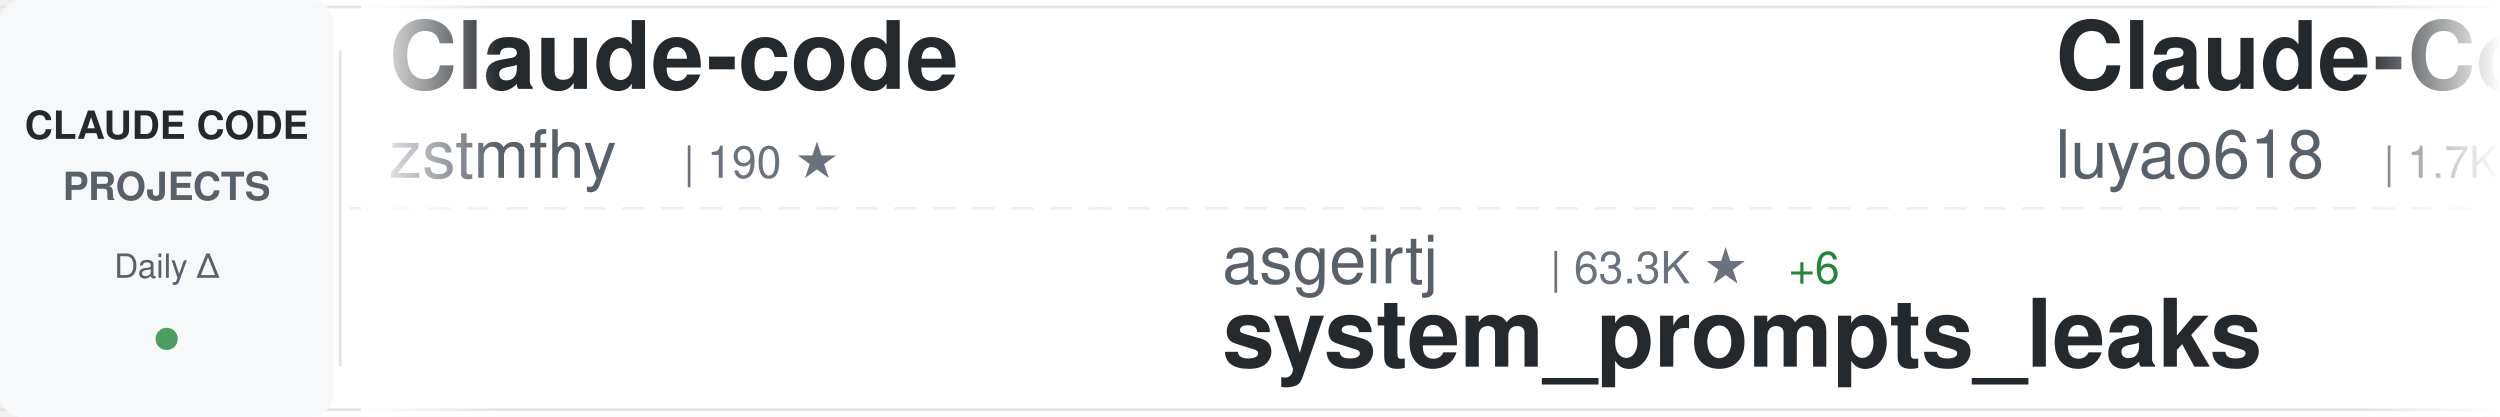
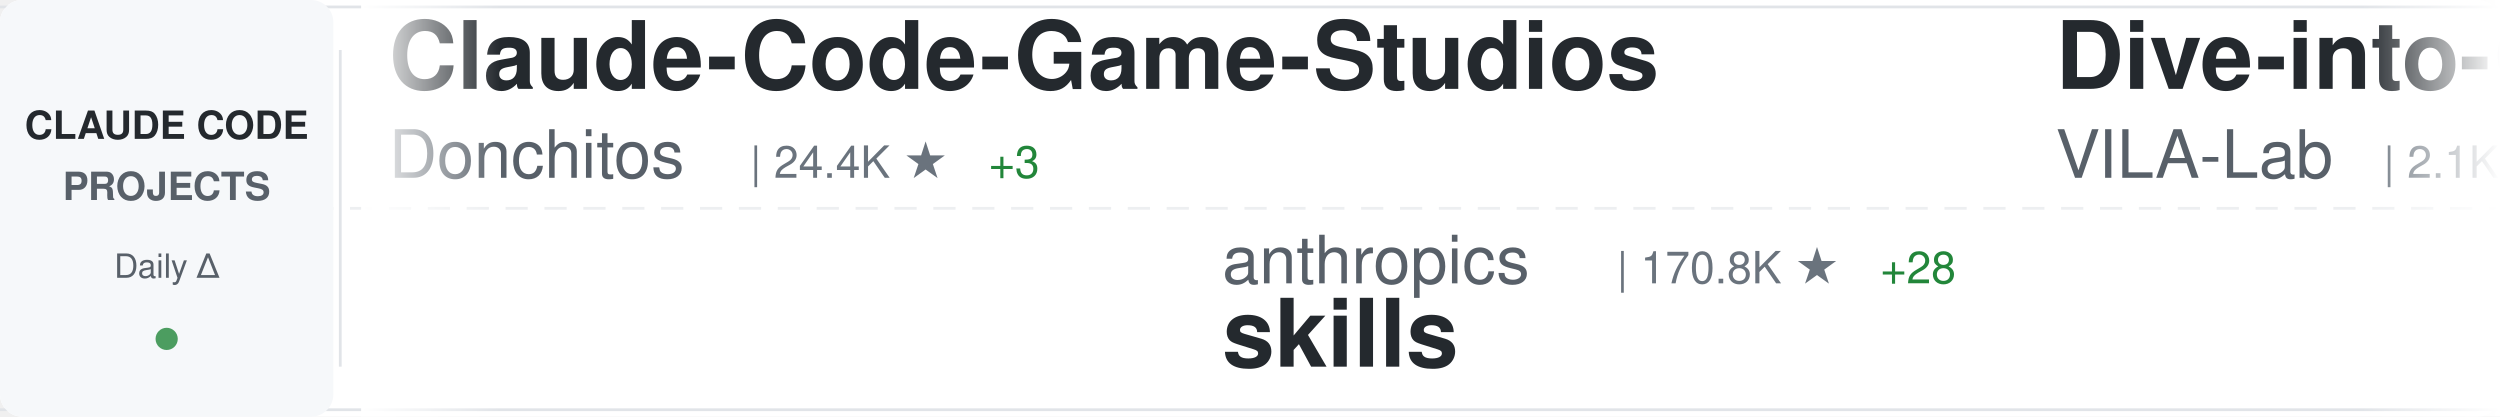
<svg xmlns="http://www.w3.org/2000/svg" width="900" height="150">
  <defs>
    <linearGradient id="awesomeLeftFade" x1="0%" y1="0%" x2="100%" y2="0%">
      <stop offset="0%" style="stop-color:#ffffff;stop-opacity:1" />
      <stop offset="100%" style="stop-color:#ffffff;stop-opacity:0" />
    </linearGradient>
    <linearGradient id="awesomeRightFade" x1="0%" y1="0%" x2="100%" y2="0%">
      <stop offset="0%" style="stop-color:#ffffff;stop-opacity:0" />
      <stop offset="100%" style="stop-color:#ffffff;stop-opacity:1" />
    </linearGradient>
  </defs>
  <rect width="900" height="150" fill="#ffffff" rx="8" />
  <rect x="0" y="2" width="900" height="1" fill="#e1e4e8" />
  <rect x="0" y="147" width="900" height="1" fill="#e1e4e8" />
  <line x1="0" y1="75" x2="900" y2="75" stroke="#e1e4e8" stroke-width="1" stroke-dasharray="8 6" opacity="0.6" />
  <rect x="0" y="0" width="120" height="150" fill="#f6f8fa" rx="8" />
  <text x="60" y="50" font-family="-apple-system, BlinkMacSystemFont, 'Segoe UI', Helvetica, Arial, sans-serif" font-size="14" font-weight="600" fill="#24292e" text-anchor="middle">CLAUDE CODE</text>
  <text x="60" y="72" font-family="-apple-system, BlinkMacSystemFont, 'Segoe UI', Helvetica, Arial, sans-serif" font-size="14" font-weight="600" fill="#586069" text-anchor="middle">PROJECTS</text>
  <text x="60" y="100" font-family="-apple-system, BlinkMacSystemFont, 'Segoe UI', Helvetica, Arial, sans-serif" font-size="12" font-weight="500" fill="#586069" text-anchor="middle">Daily Δ</text>
  <circle cx="60" cy="122" r="4" fill="#22863a" opacity="0.8" />
  <rect x="122" y="18" width="1" height="114" fill="#e1e4e8" />
  <clipPath id="awesomeTickerClip">
    <rect x="130" y="0" width="770" height="150" />
  </clipPath>
  <g clip-path="url(#awesomeTickerClip)">
    <g id="awesomeTickerItems">
      <animateTransform attributeName="transform" attributeType="XML" type="translate" from="0 0" to="-3000 0" dur="54s" repeatCount="indefinite" />
      <g transform="translate(0, 0)">
-         <text x="140" y="32" font-family="-apple-system, BlinkMacSystemFont, 'Segoe UI', Helvetica, Arial, sans-serif" font-size="34" font-weight="600" fill="#24292e">Claude-code</text>
-         <text x="140" y="64" font-family="-apple-system, BlinkMacSystemFont, 'Segoe UI', Helvetica, Arial, sans-serif" font-size="24" font-weight="400" fill="#586069">zstmfhy</text>
-         <text x="246" y="64" font-family="-apple-system, BlinkMacSystemFont, 'Segoe UI', Helvetica, Arial, sans-serif" font-size="16" font-weight="500" fill="#6a737d">| 190 ★</text>
+         <text x="140" y="32" font-family="-apple-system, BlinkMacSystemFont, 'Segoe UI', Helvetica, Arial, sans-serif" font-size="34" font-weight="600" fill="#24292e">Claude-Code-Game-Studios</text>
+         <text x="140" y="64" font-family="-apple-system, BlinkMacSystemFont, 'Segoe UI', Helvetica, Arial, sans-serif" font-size="24" font-weight="400" fill="#586069">Donchitos</text>
+         <text x="270" y="64" font-family="-apple-system, BlinkMacSystemFont, 'Segoe UI', Helvetica, Arial, sans-serif" font-size="16" font-weight="500" fill="#6a737d">| 24.4K ★</text>
+         <text x="356" y="64" font-family="-apple-system, BlinkMacSystemFont, 'Segoe UI', Helvetica, Arial, sans-serif" font-size="16" font-weight="500" fill="#22863a"> +3</text>
      </g>
      <g transform="translate(300, 0)">
-         <text x="140" y="102" font-family="-apple-system, BlinkMacSystemFont, 'Segoe UI', Helvetica, Arial, sans-serif" font-size="24" font-weight="400" fill="#586069">asgeirtj</text>
-         <text x="258" y="102" font-family="-apple-system, BlinkMacSystemFont, 'Segoe UI', Helvetica, Arial, sans-serif" font-size="16" font-weight="500" fill="#6a737d">| 63.3K ★</text>
-         <text x="344" y="102" font-family="-apple-system, BlinkMacSystemFont, 'Segoe UI', Helvetica, Arial, sans-serif" font-size="16" font-weight="500" fill="#22863a"> +6</text>
-         <text x="140" y="132" font-family="-apple-system, BlinkMacSystemFont, 'Segoe UI', Helvetica, Arial, sans-serif" font-size="34" font-weight="600" fill="#24292e">system_prompts_leaks</text>
+         <text x="140" y="102" font-family="-apple-system, BlinkMacSystemFont, 'Segoe UI', Helvetica, Arial, sans-serif" font-size="24" font-weight="400" fill="#586069">anthropics</text>
+         <text x="282" y="102" font-family="-apple-system, BlinkMacSystemFont, 'Segoe UI', Helvetica, Arial, sans-serif" font-size="16" font-weight="500" fill="#6a737d">| 170.8K ★</text>
+         <text x="377" y="102" font-family="-apple-system, BlinkMacSystemFont, 'Segoe UI', Helvetica, Arial, sans-serif" font-size="16" font-weight="500" fill="#22863a"> +28</text>
+         <text x="140" y="132" font-family="-apple-system, BlinkMacSystemFont, 'Segoe UI', Helvetica, Arial, sans-serif" font-size="34" font-weight="600" fill="#24292e">skills</text>
      </g>
      <g transform="translate(600, 0)">
-         <text x="140" y="32" font-family="-apple-system, BlinkMacSystemFont, 'Segoe UI', Helvetica, Arial, sans-serif" font-size="34" font-weight="600" fill="#24292e">Claude-Code-Source-Study</text>
-         <text x="140" y="64" font-family="-apple-system, BlinkMacSystemFont, 'Segoe UI', Helvetica, Arial, sans-serif" font-size="24" font-weight="400" fill="#586069">luyao618</text>
-         <text x="258" y="64" font-family="-apple-system, BlinkMacSystemFont, 'Segoe UI', Helvetica, Arial, sans-serif" font-size="16" font-weight="500" fill="#6a737d">| 1.7K ★</text>
+         <text x="140" y="32" font-family="-apple-system, BlinkMacSystemFont, 'Segoe UI', Helvetica, Arial, sans-serif" font-size="34" font-weight="600" fill="#24292e">Dive-into-Claude-Code</text>
+         <text x="140" y="64" font-family="-apple-system, BlinkMacSystemFont, 'Segoe UI', Helvetica, Arial, sans-serif" font-size="24" font-weight="400" fill="#586069">VILA-Lab</text>
+         <text x="258" y="64" font-family="-apple-system, BlinkMacSystemFont, 'Segoe UI', Helvetica, Arial, sans-serif" font-size="16" font-weight="500" fill="#6a737d">| 2.1K ★</text>
      </g>
      <g transform="translate(900, 0)">
-         <text x="140" y="102" font-family="-apple-system, BlinkMacSystemFont, 'Segoe UI', Helvetica, Arial, sans-serif" font-size="24" font-weight="400" fill="#586069">OneRedOak</text>
-         <text x="270" y="102" font-family="-apple-system, BlinkMacSystemFont, 'Segoe UI', Helvetica, Arial, sans-serif" font-size="16" font-weight="500" fill="#6a737d">| 3.9K ★</text>
-         <text x="347" y="102" font-family="-apple-system, BlinkMacSystemFont, 'Segoe UI', Helvetica, Arial, sans-serif" font-size="16" font-weight="500" fill="#22863a"> +1</text>
-         <text x="140" y="132" font-family="-apple-system, BlinkMacSystemFont, 'Segoe UI', Helvetica, Arial, sans-serif" font-size="34" font-weight="600" fill="#24292e">claude-code-workflows</text>
+         <text x="140" y="102" font-family="-apple-system, BlinkMacSystemFont, 'Segoe UI', Helvetica, Arial, sans-serif" font-size="24" font-weight="400" fill="#586069">xu-xiang</text>
+         <text x="258" y="102" font-family="-apple-system, BlinkMacSystemFont, 'Segoe UI', Helvetica, Arial, sans-serif" font-size="16" font-weight="500" fill="#6a737d">| 1.9K ★</text>
+         <text x="140" y="132" font-family="-apple-system, BlinkMacSystemFont, 'Segoe UI', Helvetica, Arial, sans-serif" font-size="34" font-weight="600" fill="#24292e">everything-claude-code-z...</text>
      </g>
      <g transform="translate(1200, 0)">
-         <text x="140" y="32" font-family="-apple-system, BlinkMacSystemFont, 'Segoe UI', Helvetica, Arial, sans-serif" font-size="34" font-weight="600" fill="#24292e">claude-code-best-practic...</text>
-         <text x="140" y="64" font-family="-apple-system, BlinkMacSystemFont, 'Segoe UI', Helvetica, Arial, sans-serif" font-size="24" font-weight="400" fill="#586069">shanraisshan</text>
-         <text x="306" y="64" font-family="-apple-system, BlinkMacSystemFont, 'Segoe UI', Helvetica, Arial, sans-serif" font-size="16" font-weight="500" fill="#6a737d">| 64.8K ★</text>
-         <text x="392" y="64" font-family="-apple-system, BlinkMacSystemFont, 'Segoe UI', Helvetica, Arial, sans-serif" font-size="16" font-weight="500" fill="#22863a"> +4</text>
+         <text x="140" y="32" font-family="-apple-system, BlinkMacSystemFont, 'Segoe UI', Helvetica, Arial, sans-serif" font-size="34" font-weight="600" fill="#24292e">claude-code-templates</text>
+         <text x="140" y="64" font-family="-apple-system, BlinkMacSystemFont, 'Segoe UI', Helvetica, Arial, sans-serif" font-size="24" font-weight="400" fill="#586069">davila7</text>
+         <text x="246" y="64" font-family="-apple-system, BlinkMacSystemFont, 'Segoe UI', Helvetica, Arial, sans-serif" font-size="16" font-weight="500" fill="#6a737d">| 30.3K ★</text>
+         <text x="332" y="64" font-family="-apple-system, BlinkMacSystemFont, 'Segoe UI', Helvetica, Arial, sans-serif" font-size="16" font-weight="500" fill="#22863a"> +1</text>
      </g>
      <g transform="translate(1500, 0)">
-         <text x="140" y="102" font-family="-apple-system, BlinkMacSystemFont, 'Segoe UI', Helvetica, Arial, sans-serif" font-size="24" font-weight="400" fill="#586069">WorldFlowAI</text>
-         <text x="294" y="102" font-family="-apple-system, BlinkMacSystemFont, 'Segoe UI', Helvetica, Arial, sans-serif" font-size="16" font-weight="500" fill="#6a737d">| 1.5K ★</text>
-         <text x="371" y="102" font-family="-apple-system, BlinkMacSystemFont, 'Segoe UI', Helvetica, Arial, sans-serif" font-size="16" font-weight="500" fill="#22863a"> +9</text>
-         <text x="140" y="132" font-family="-apple-system, BlinkMacSystemFont, 'Segoe UI', Helvetica, Arial, sans-serif" font-size="34" font-weight="600" fill="#24292e">everything-claude-code</text>
+         <text x="140" y="102" font-family="-apple-system, BlinkMacSystemFont, 'Segoe UI', Helvetica, Arial, sans-serif" font-size="24" font-weight="400" fill="#586069">simonw</text>
+         <text x="234" y="102" font-family="-apple-system, BlinkMacSystemFont, 'Segoe UI', Helvetica, Arial, sans-serif" font-size="16" font-weight="500" fill="#6a737d">| 1.7K ★</text>
+         <text x="311" y="102" font-family="-apple-system, BlinkMacSystemFont, 'Segoe UI', Helvetica, Arial, sans-serif" font-size="16" font-weight="500" fill="#22863a"> +1.7K</text>
+         <text x="140" y="132" font-family="-apple-system, BlinkMacSystemFont, 'Segoe UI', Helvetica, Arial, sans-serif" font-size="34" font-weight="600" fill="#24292e">claude-code-transcripts</text>
      </g>
      <g transform="translate(1800, 0)">
-         <text x="140" y="32" font-family="-apple-system, BlinkMacSystemFont, 'Segoe UI', Helvetica, Arial, sans-serif" font-size="34" font-weight="600" fill="#24292e">claude-code-spec-workflo...</text>
-         <text x="140" y="64" font-family="-apple-system, BlinkMacSystemFont, 'Segoe UI', Helvetica, Arial, sans-serif" font-size="24" font-weight="400" fill="#586069">Pimzino</text>
-         <text x="246" y="64" font-family="-apple-system, BlinkMacSystemFont, 'Segoe UI', Helvetica, Arial, sans-serif" font-size="16" font-weight="500" fill="#6a737d">| 3.8K ★</text>
+         <text x="140" y="32" font-family="-apple-system, BlinkMacSystemFont, 'Segoe UI', Helvetica, Arial, sans-serif" font-size="34" font-weight="600" fill="#24292e">arcads-claude-code</text>
+         <text x="140" y="64" font-family="-apple-system, BlinkMacSystemFont, 'Segoe UI', Helvetica, Arial, sans-serif" font-size="24" font-weight="400" fill="#586069">krusemediallc</text>
+         <text x="318" y="64" font-family="-apple-system, BlinkMacSystemFont, 'Segoe UI', Helvetica, Arial, sans-serif" font-size="16" font-weight="500" fill="#6a737d">| 1.4K ★</text>
+         <text x="395" y="64" font-family="-apple-system, BlinkMacSystemFont, 'Segoe UI', Helvetica, Arial, sans-serif" font-size="16" font-weight="500" fill="#22863a"> +1</text>
      </g>
      <g transform="translate(2100, 0)">
-         <text x="140" y="102" font-family="-apple-system, BlinkMacSystemFont, 'Segoe UI', Helvetica, Arial, sans-serif" font-size="24" font-weight="400" fill="#586069">andrew-kramer-inno</text>
-         <text x="378" y="102" font-family="-apple-system, BlinkMacSystemFont, 'Segoe UI', Helvetica, Arial, sans-serif" font-size="16" font-weight="500" fill="#6a737d">| 594 ★</text>
-         <text x="140" y="132" font-family="-apple-system, BlinkMacSystemFont, 'Segoe UI', Helvetica, Arial, sans-serif" font-size="34" font-weight="600" fill="#24292e">claude-code-source-build</text>
+         <text x="140" y="102" font-family="-apple-system, BlinkMacSystemFont, 'Segoe UI', Helvetica, Arial, sans-serif" font-size="24" font-weight="400" fill="#586069">Piebald-AI</text>
+         <text x="282" y="102" font-family="-apple-system, BlinkMacSystemFont, 'Segoe UI', Helvetica, Arial, sans-serif" font-size="16" font-weight="500" fill="#6a737d">| 12.4K ★</text>
+         <text x="368" y="102" font-family="-apple-system, BlinkMacSystemFont, 'Segoe UI', Helvetica, Arial, sans-serif" font-size="16" font-weight="500" fill="#22863a"> +2</text>
+         <text x="140" y="132" font-family="-apple-system, BlinkMacSystemFont, 'Segoe UI', Helvetica, Arial, sans-serif" font-size="34" font-weight="600" fill="#24292e">claude-code-system-promp...</text>
      </g>
      <g transform="translate(2400, 0)">
-         <text x="140" y="32" font-family="-apple-system, BlinkMacSystemFont, 'Segoe UI', Helvetica, Arial, sans-serif" font-size="34" font-weight="600" fill="#24292e">Claude-Code</text>
-         <text x="140" y="64" font-family="-apple-system, BlinkMacSystemFont, 'Segoe UI', Helvetica, Arial, sans-serif" font-size="24" font-weight="400" fill="#586069">pengchengneo</text>
-         <text x="306" y="64" font-family="-apple-system, BlinkMacSystemFont, 'Segoe UI', Helvetica, Arial, sans-serif" font-size="16" font-weight="500" fill="#6a737d">| 1.8K ★</text>
+         <text x="140" y="32" font-family="-apple-system, BlinkMacSystemFont, 'Segoe UI', Helvetica, Arial, sans-serif" font-size="34" font-weight="600" fill="#24292e">collection-claude-code-s...</text>
+         <text x="140" y="64" font-family="-apple-system, BlinkMacSystemFont, 'Segoe UI', Helvetica, Arial, sans-serif" font-size="24" font-weight="400" fill="#586069">chauncygu</text>
+         <text x="270" y="64" font-family="-apple-system, BlinkMacSystemFont, 'Segoe UI', Helvetica, Arial, sans-serif" font-size="16" font-weight="500" fill="#6a737d">| 2.8K ★</text>
      </g>
      <g transform="translate(2700, 0)">
-         <text x="140" y="102" font-family="-apple-system, BlinkMacSystemFont, 'Segoe UI', Helvetica, Arial, sans-serif" font-size="24" font-weight="400" fill="#586069">anthropics</text>
-         <text x="282" y="102" font-family="-apple-system, BlinkMacSystemFont, 'Segoe UI', Helvetica, Arial, sans-serif" font-size="16" font-weight="500" fill="#6a737d">| 8.7K ★</text>
-         <text x="140" y="132" font-family="-apple-system, BlinkMacSystemFont, 'Segoe UI', Helvetica, Arial, sans-serif" font-size="34" font-weight="600" fill="#24292e">claude-code-action</text>
+         <text x="140" y="102" font-family="-apple-system, BlinkMacSystemFont, 'Segoe UI', Helvetica, Arial, sans-serif" font-size="24" font-weight="400" fill="#586069">https-deeplearning-ai</text>
+         <text x="414" y="102" font-family="-apple-system, BlinkMacSystemFont, 'Segoe UI', Helvetica, Arial, sans-serif" font-size="16" font-weight="500" fill="#6a737d">| 544 ★</text>
+         <text x="140" y="132" font-family="-apple-system, BlinkMacSystemFont, 'Segoe UI', Helvetica, Arial, sans-serif" font-size="34" font-weight="600" fill="#24292e">sc-claude-code-files</text>
      </g>
      <g transform="translate(3000, 0)">
-         <text x="140" y="32" font-family="-apple-system, BlinkMacSystemFont, 'Segoe UI', Helvetica, Arial, sans-serif" font-size="34" font-weight="600" fill="#24292e">Claude-code</text>
-         <text x="140" y="64" font-family="-apple-system, BlinkMacSystemFont, 'Segoe UI', Helvetica, Arial, sans-serif" font-size="24" font-weight="400" fill="#586069">zstmfhy</text>
-         <text x="246" y="64" font-family="-apple-system, BlinkMacSystemFont, 'Segoe UI', Helvetica, Arial, sans-serif" font-size="16" font-weight="500" fill="#6a737d">| 190 ★</text>
+         <text x="140" y="32" font-family="-apple-system, BlinkMacSystemFont, 'Segoe UI', Helvetica, Arial, sans-serif" font-size="34" font-weight="600" fill="#24292e">Claude-Code-Game-Studios</text>
+         <text x="140" y="64" font-family="-apple-system, BlinkMacSystemFont, 'Segoe UI', Helvetica, Arial, sans-serif" font-size="24" font-weight="400" fill="#586069">Donchitos</text>
+         <text x="270" y="64" font-family="-apple-system, BlinkMacSystemFont, 'Segoe UI', Helvetica, Arial, sans-serif" font-size="16" font-weight="500" fill="#6a737d">| 24.4K ★</text>
+         <text x="356" y="64" font-family="-apple-system, BlinkMacSystemFont, 'Segoe UI', Helvetica, Arial, sans-serif" font-size="16" font-weight="500" fill="#22863a"> +3</text>
      </g>
      <g transform="translate(3300, 0)">
-         <text x="140" y="102" font-family="-apple-system, BlinkMacSystemFont, 'Segoe UI', Helvetica, Arial, sans-serif" font-size="24" font-weight="400" fill="#586069">asgeirtj</text>
-         <text x="258" y="102" font-family="-apple-system, BlinkMacSystemFont, 'Segoe UI', Helvetica, Arial, sans-serif" font-size="16" font-weight="500" fill="#6a737d">| 63.3K ★</text>
-         <text x="344" y="102" font-family="-apple-system, BlinkMacSystemFont, 'Segoe UI', Helvetica, Arial, sans-serif" font-size="16" font-weight="500" fill="#22863a"> +6</text>
-         <text x="140" y="132" font-family="-apple-system, BlinkMacSystemFont, 'Segoe UI', Helvetica, Arial, sans-serif" font-size="34" font-weight="600" fill="#24292e">system_prompts_leaks</text>
+         <text x="140" y="102" font-family="-apple-system, BlinkMacSystemFont, 'Segoe UI', Helvetica, Arial, sans-serif" font-size="24" font-weight="400" fill="#586069">anthropics</text>
+         <text x="282" y="102" font-family="-apple-system, BlinkMacSystemFont, 'Segoe UI', Helvetica, Arial, sans-serif" font-size="16" font-weight="500" fill="#6a737d">| 170.8K ★</text>
+         <text x="377" y="102" font-family="-apple-system, BlinkMacSystemFont, 'Segoe UI', Helvetica, Arial, sans-serif" font-size="16" font-weight="500" fill="#22863a"> +28</text>
+         <text x="140" y="132" font-family="-apple-system, BlinkMacSystemFont, 'Segoe UI', Helvetica, Arial, sans-serif" font-size="34" font-weight="600" fill="#24292e">skills</text>
      </g>
      <g transform="translate(3600, 0)">
-         <text x="140" y="32" font-family="-apple-system, BlinkMacSystemFont, 'Segoe UI', Helvetica, Arial, sans-serif" font-size="34" font-weight="600" fill="#24292e">Claude-Code-Source-Study</text>
-         <text x="140" y="64" font-family="-apple-system, BlinkMacSystemFont, 'Segoe UI', Helvetica, Arial, sans-serif" font-size="24" font-weight="400" fill="#586069">luyao618</text>
-         <text x="258" y="64" font-family="-apple-system, BlinkMacSystemFont, 'Segoe UI', Helvetica, Arial, sans-serif" font-size="16" font-weight="500" fill="#6a737d">| 1.7K ★</text>
+         <text x="140" y="32" font-family="-apple-system, BlinkMacSystemFont, 'Segoe UI', Helvetica, Arial, sans-serif" font-size="34" font-weight="600" fill="#24292e">Dive-into-Claude-Code</text>
+         <text x="140" y="64" font-family="-apple-system, BlinkMacSystemFont, 'Segoe UI', Helvetica, Arial, sans-serif" font-size="24" font-weight="400" fill="#586069">VILA-Lab</text>
+         <text x="258" y="64" font-family="-apple-system, BlinkMacSystemFont, 'Segoe UI', Helvetica, Arial, sans-serif" font-size="16" font-weight="500" fill="#6a737d">| 2.1K ★</text>
      </g>
      <g transform="translate(3900, 0)">
-         <text x="140" y="102" font-family="-apple-system, BlinkMacSystemFont, 'Segoe UI', Helvetica, Arial, sans-serif" font-size="24" font-weight="400" fill="#586069">OneRedOak</text>
-         <text x="270" y="102" font-family="-apple-system, BlinkMacSystemFont, 'Segoe UI', Helvetica, Arial, sans-serif" font-size="16" font-weight="500" fill="#6a737d">| 3.9K ★</text>
-         <text x="347" y="102" font-family="-apple-system, BlinkMacSystemFont, 'Segoe UI', Helvetica, Arial, sans-serif" font-size="16" font-weight="500" fill="#22863a"> +1</text>
-         <text x="140" y="132" font-family="-apple-system, BlinkMacSystemFont, 'Segoe UI', Helvetica, Arial, sans-serif" font-size="34" font-weight="600" fill="#24292e">claude-code-workflows</text>
+         <text x="140" y="102" font-family="-apple-system, BlinkMacSystemFont, 'Segoe UI', Helvetica, Arial, sans-serif" font-size="24" font-weight="400" fill="#586069">xu-xiang</text>
+         <text x="258" y="102" font-family="-apple-system, BlinkMacSystemFont, 'Segoe UI', Helvetica, Arial, sans-serif" font-size="16" font-weight="500" fill="#6a737d">| 1.9K ★</text>
+         <text x="140" y="132" font-family="-apple-system, BlinkMacSystemFont, 'Segoe UI', Helvetica, Arial, sans-serif" font-size="34" font-weight="600" fill="#24292e">everything-claude-code-z...</text>
      </g>
    </g>
  </g>
  <rect x="130" y="0" width="50" height="150" fill="url(#awesomeLeftFade)" />
  <rect x="850" y="0" width="50" height="150" fill="url(#awesomeRightFade)" />
</svg>
